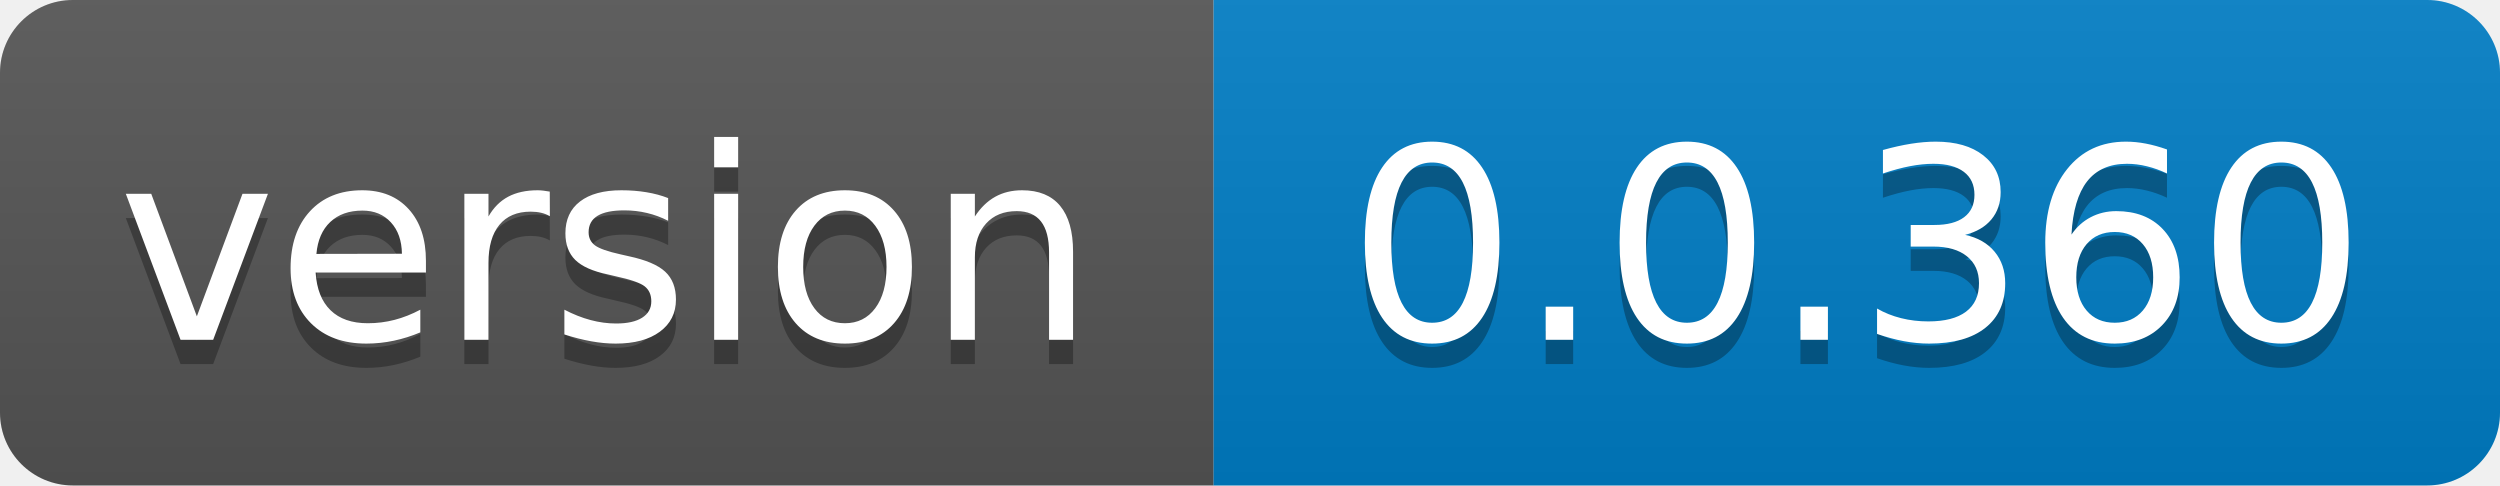
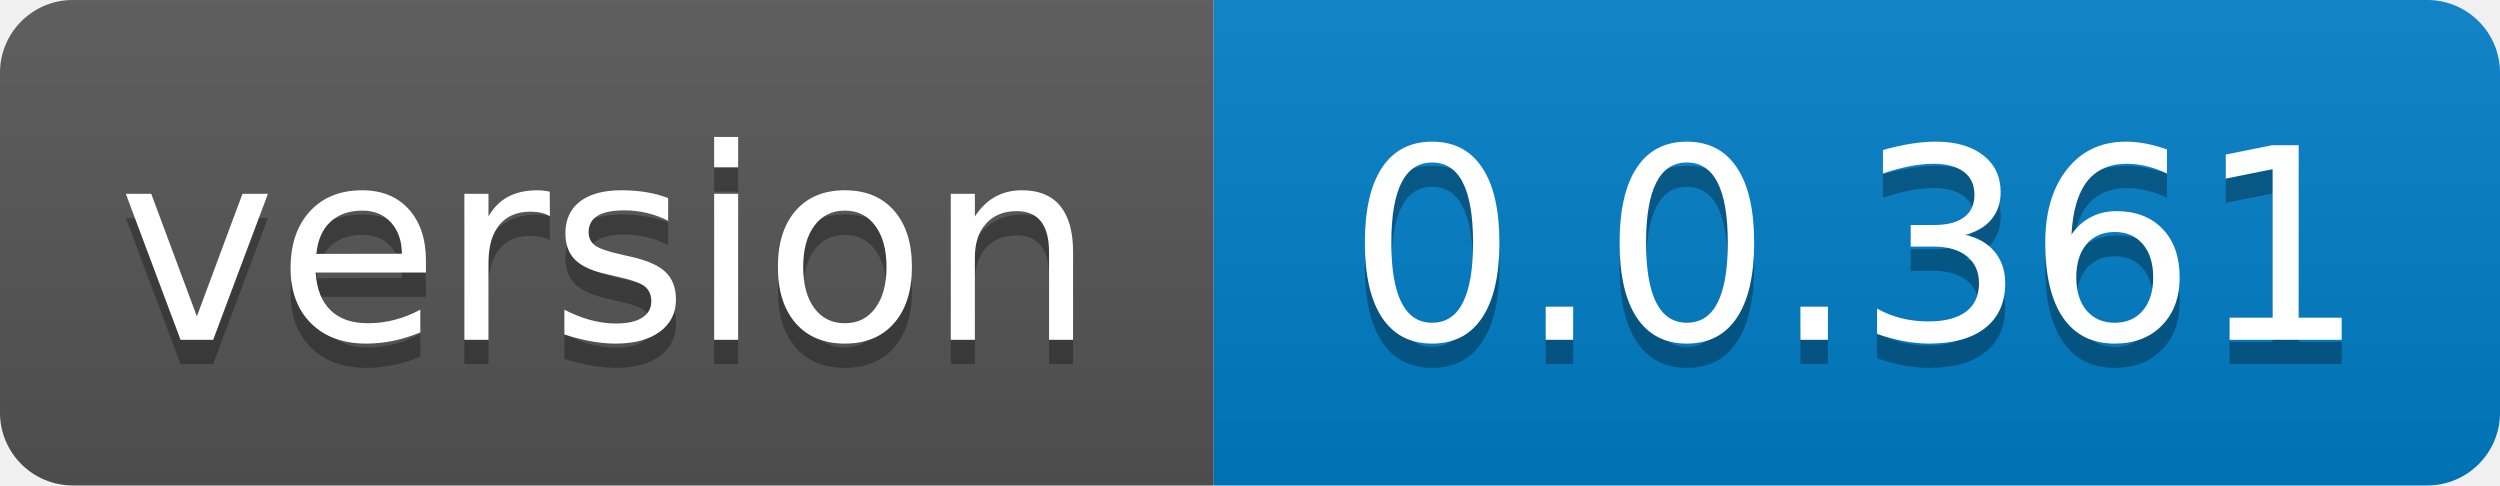
- <svg xmlns="http://www.w3.org/2000/svg" width="103" height="20" role="img" aria-label="version: 0.0.360">
+ <svg xmlns="http://www.w3.org/2000/svg" width="103" height="20" role="img" aria-label="version: 0.0.361">
  <linearGradient id="s" x2="0" y2="100%">
    <stop offset="0" stop-color="#bbb" stop-opacity=".1" />
    <stop offset="1" stop-opacity=".1" />
  </linearGradient>
  <clipPath id="r">
    <rect width="103" height="20" rx="3" fill="#fff" />
  </clipPath>
  <g clip-path="url(#r)">
    <rect width="50" height="20" fill="#555" />
    <rect x="50" width="53" height="20" fill="#007ec6" />
    <rect width="103" height="20" fill="url(#s)" />
  </g>
  <g fill="#fff" text-anchor="middle" font-family="Verdana,Geneva,DejaVu Sans,sans-serif" text-rendering="geometricPrecision" font-size="110">
    <text aria-hidden="true" x="250.0" transform="scale(.1)" textLength="400" y="150" fill="#010101" fill-opacity=".3">version</text>
    <text x="250.0" transform="scale(.1)" textLength="400" y="140" fill="#fff">version</text>
-     <text aria-hidden="true" x="765.0" transform="scale(.1)" textLength="430" y="150" fill="#010101" fill-opacity=".3">0.0.360</text>
-     <text x="765.0" transform="scale(.1)" textLength="430" y="140" fill="#fff">0.0.360</text>
+     <text aria-hidden="true" x="765.0" transform="scale(.1)" textLength="430" y="150" fill="#010101" fill-opacity=".3">0.0.361</text>
+     <text x="765.0" transform="scale(.1)" textLength="430" y="140" fill="#fff">0.0.361</text>
  </g>
</svg>
